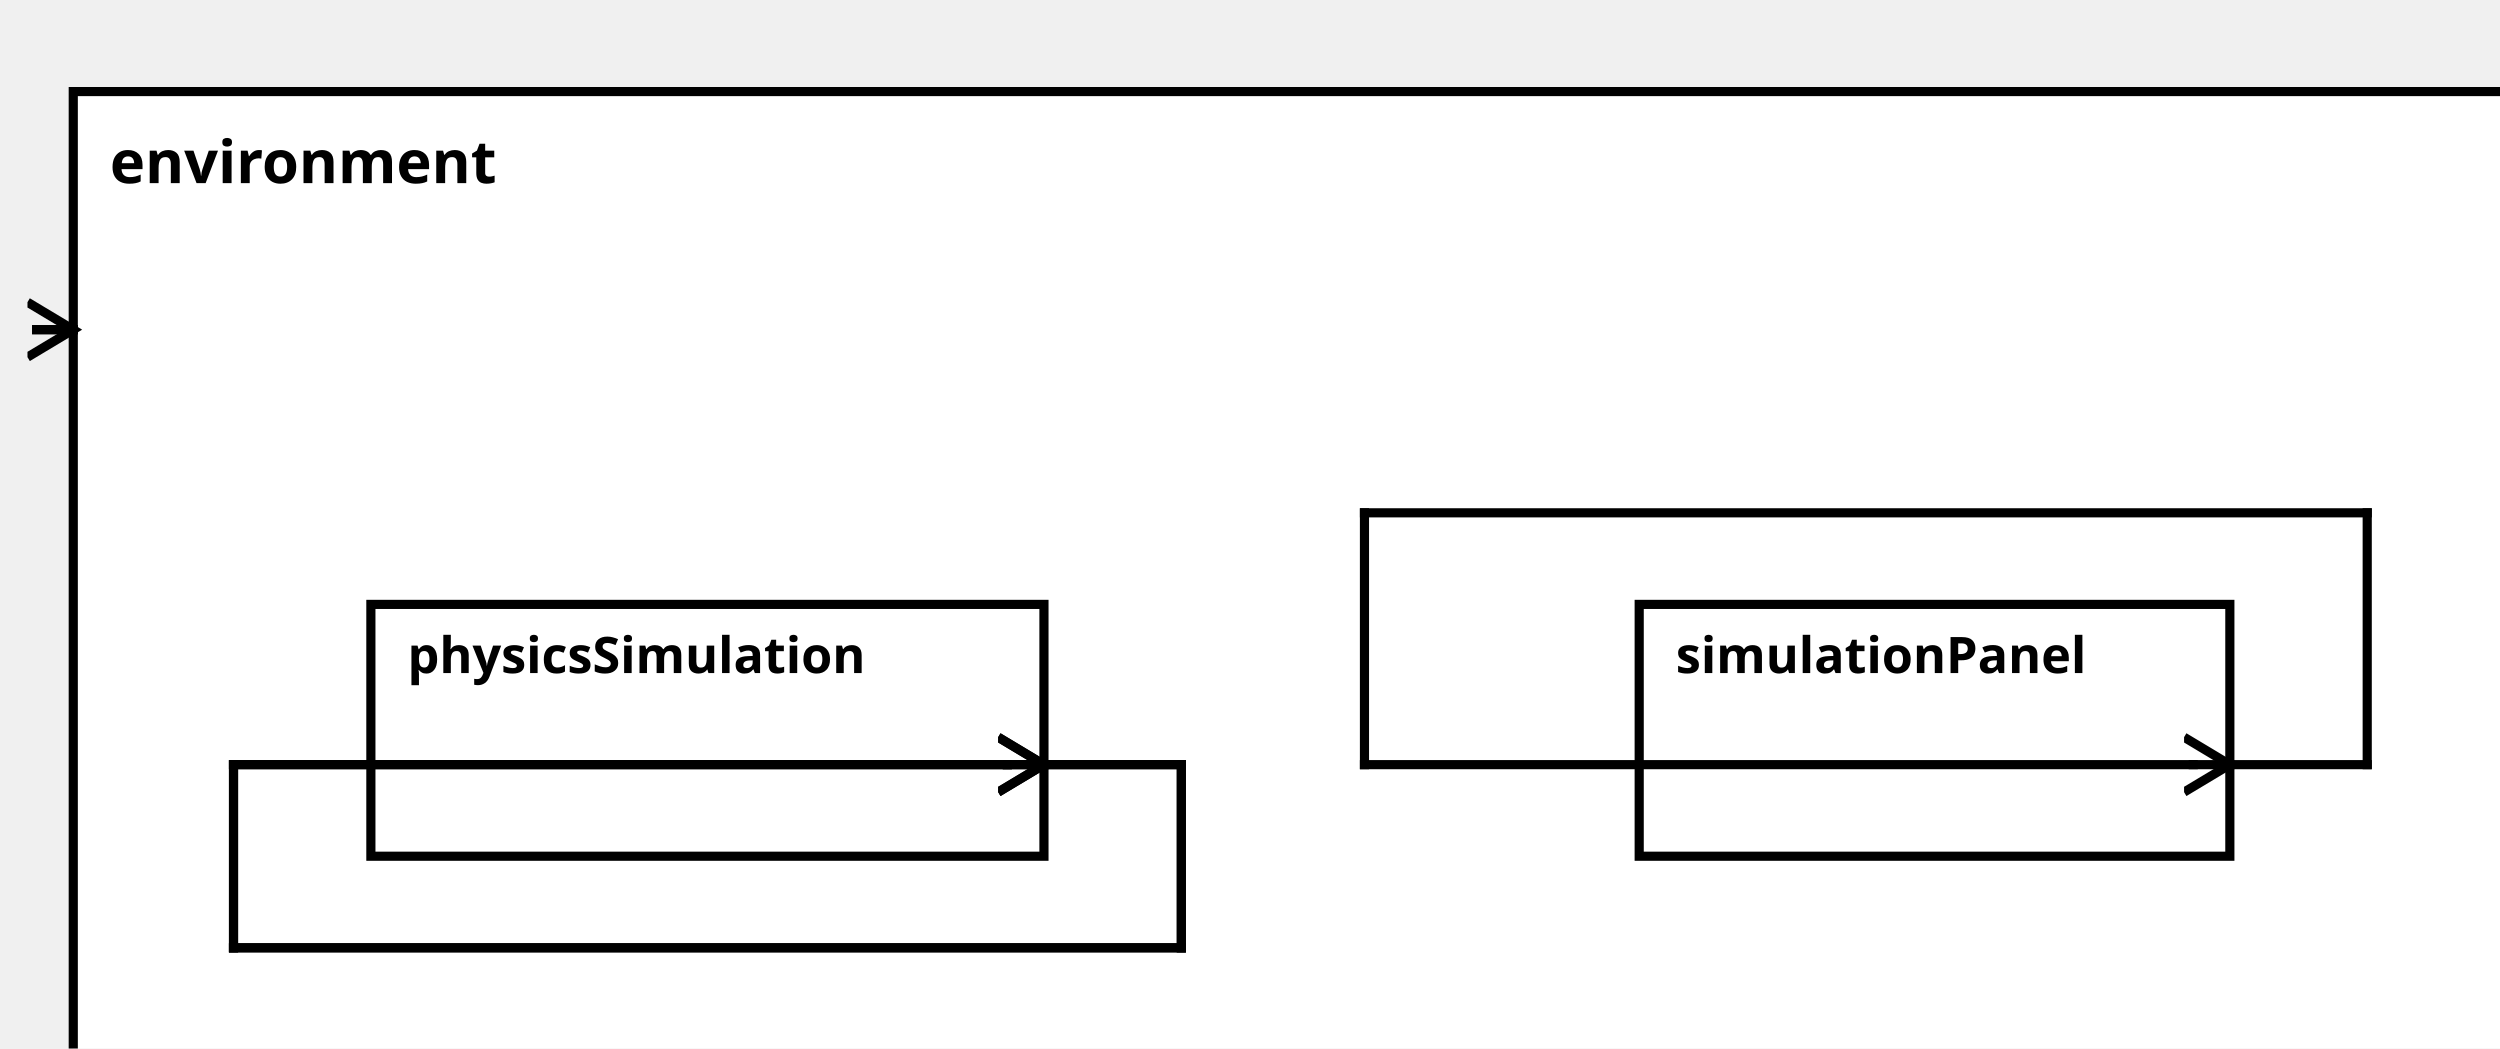
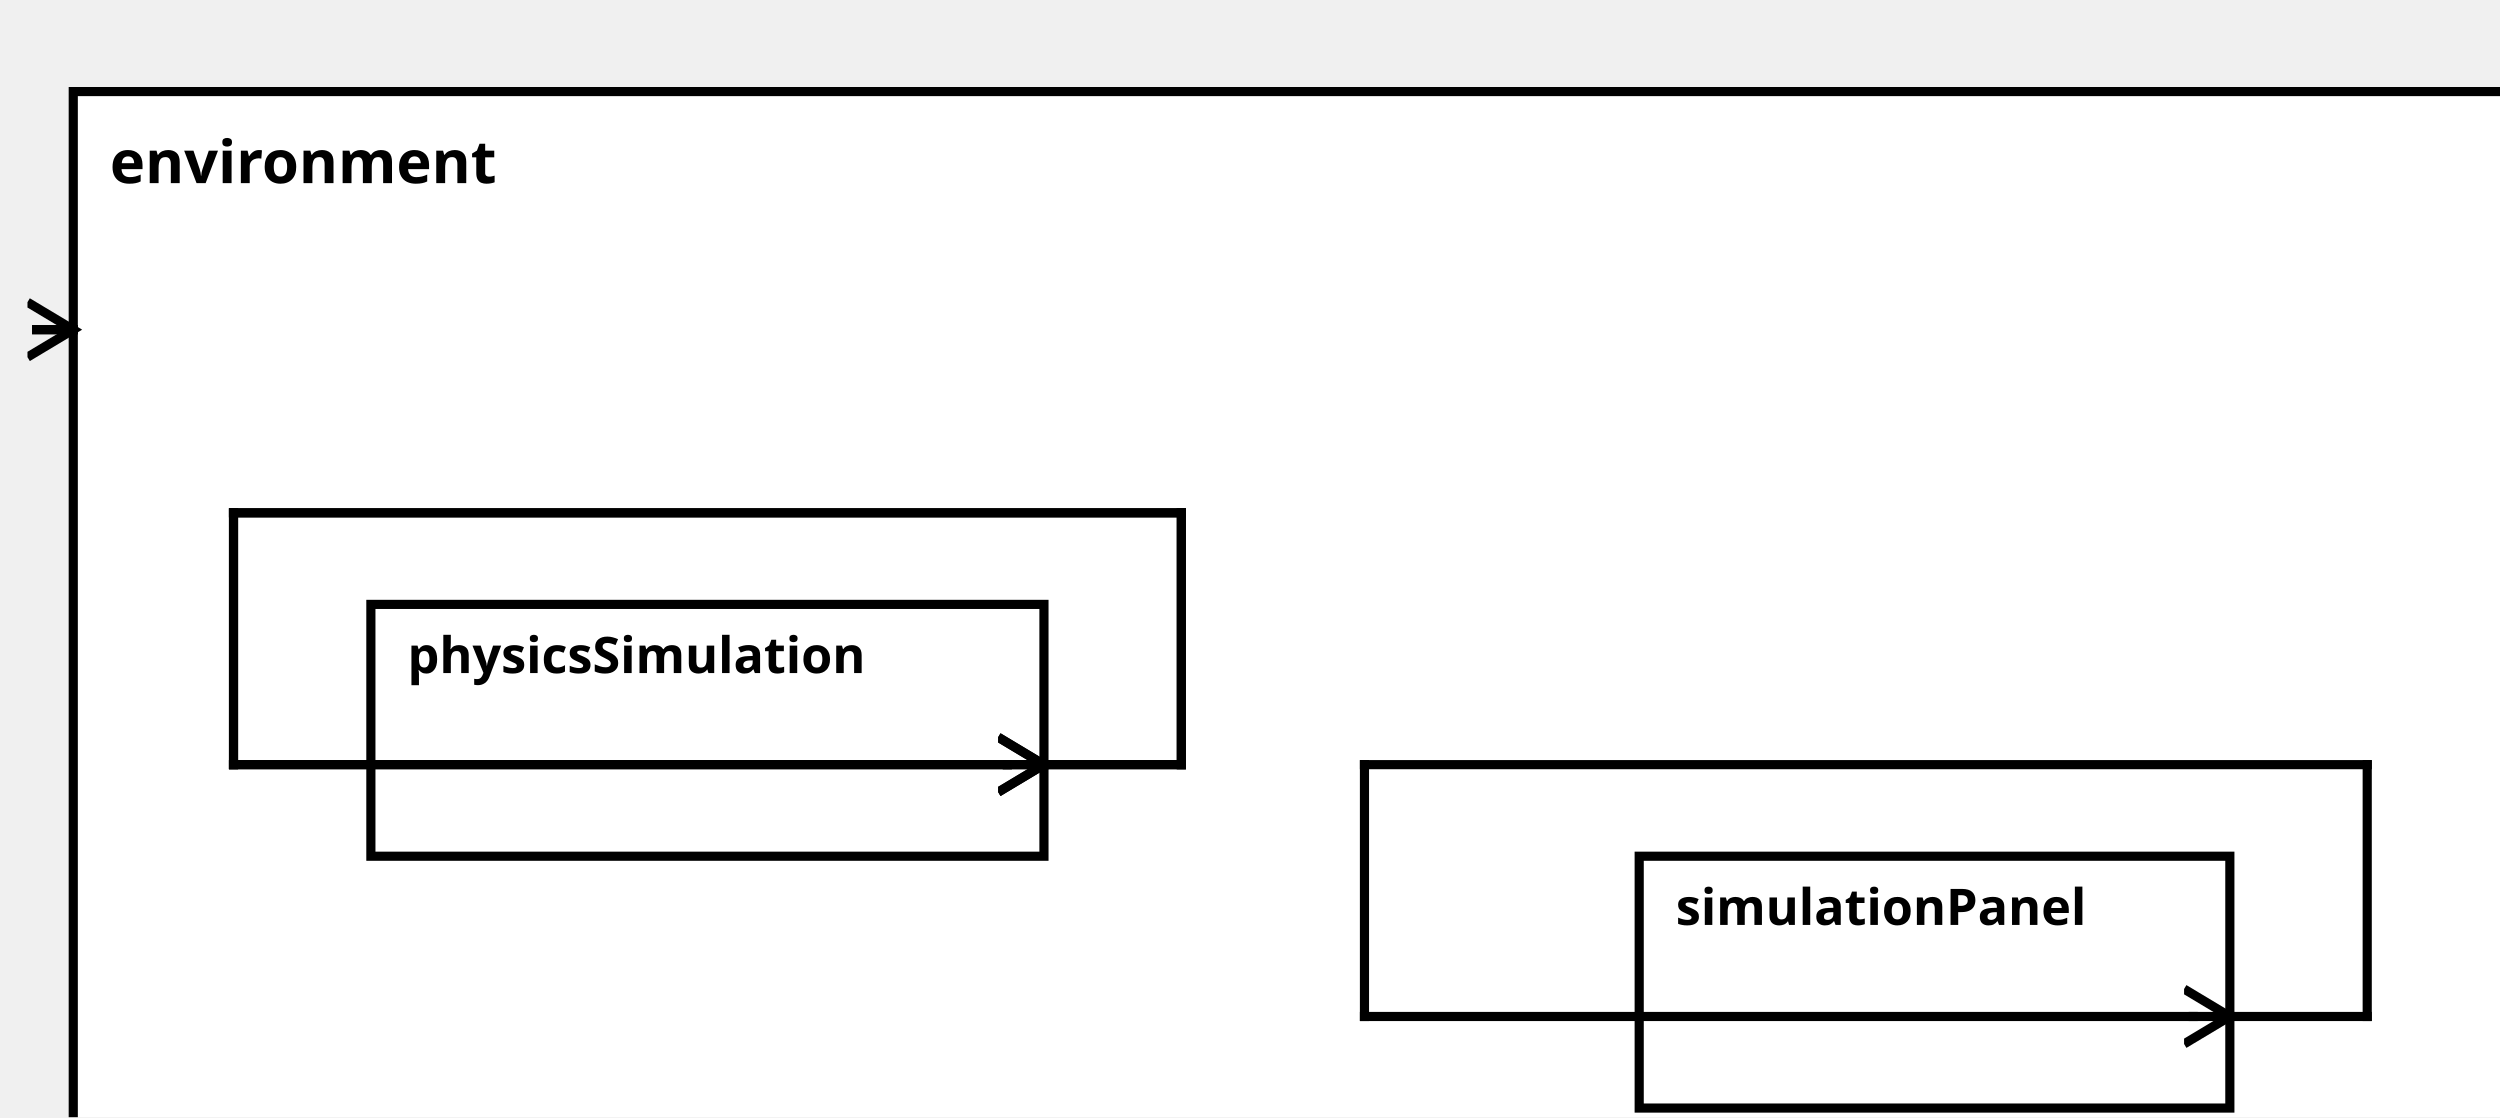
<svg xmlns="http://www.w3.org/2000/svg" width="100%" height="100%" version="1.1">
  <svg version="1.1">
    <g transform="translate(16 20)">
-       <rect id="63" width="536" height="227" style="fill:white;stroke:black;stroke-width:2;fill-opacity:1.0;stroke-opacity:1.0" />
+       <rect id="63" width="536" height="242" style="fill:white;stroke:black;stroke-width:2;fill-opacity:1.0;stroke-opacity:1.0" />
      <text x="8" y="20" style="font-weight: bold" font-family="Verdana" font-size="13" fill="black">
            environment
    </text>
    </g>
  </svg>
  <g transform="translate(81 132)">
    <rect data-name="pumpStationExample.pumpStation.environment.physicsSimulation" id="64" width="147" height="55" style="fill:white;stroke:black;stroke-width:2;fill-opacity:1.0;stroke-opacity:1.0" />
    <text x="8" y="15" alignment-baseline="middle" style="font-weight: bold" font-family="Verdana" font-size="11" fill="black">
    physicsSimulation
    </text>
  </g>
-   <g transform="translate(358 132)">
+   <g transform="translate(358 187)">
    <rect data-name="pumpStationExample.pumpStation.environment.simulationPanel" id="65" width="129" height="55" style="fill:white;stroke:black;stroke-width:2;fill-opacity:1.0;stroke-opacity:1.0" />
    <text x="8" y="15" alignment-baseline="middle" style="font-weight: bold" font-family="Verdana" font-size="11" fill="black">
    simulationPanel
    </text>
  </g>
  <defs>
    <marker id="0,0,0" markerWidth="13" markerHeight="13" refX="5" refY="5" orient="auto">
      <polyline points="0,2 5,5 0,8" style="fill:none; stroke:rgb(0,0,0);                     stroke-width:1" />
    </marker>
  </defs>
  <line stroke-linecap="square" x1="228" y1="167" x2="258" y2="167" style="stroke:rgb(0, 0,0);             stroke-width:2; " />
-   <line stroke-linecap="square" x1="258" y1="167" x2="258" y2="207" style="stroke:rgb(0, 0,0);             stroke-width:2; " />
-   <line stroke-linecap="square" x1="258" y1="207" x2="51" y2="207" style="stroke:rgb(0, 0,0);             stroke-width:2; " />
-   <line stroke-linecap="square" x1="51" y1="207" x2="51" y2="167" style="stroke:rgb(0, 0,0);             stroke-width:2; " />
+   <line stroke-linecap="square" x1="258" y1="167" x2="258" y2="112" style="stroke:rgb(0, 0,0);             stroke-width:2; " />
+   <line stroke-linecap="square" x1="258" y1="112" x2="51" y2="112" style="stroke:rgb(0, 0,0);             stroke-width:2; " />
+   <line stroke-linecap="square" x1="51" y1="112" x2="51" y2="167" style="stroke:rgb(0, 0,0);             stroke-width:2; " />
  <line stroke-linecap="square" x1="51" y1="167" x2="220" y2="167" style="stroke:rgb(0, 0,0);             stroke-width:2; " />
  <line stroke-linecap="square" x1="220" y1="167" x2="228" y2="167" style="stroke:rgb(0, 0,0);             stroke-width:2;                 marker-end: url(#0,0,0)             " />
-   <line stroke-linecap="square" x1="487" y1="167" x2="517" y2="167" style="stroke:rgb(0, 0,0);             stroke-width:2; " />
-   <line stroke-linecap="square" x1="517" y1="167" x2="517" y2="112" style="stroke:rgb(0, 0,0);             stroke-width:2; " />
-   <line stroke-linecap="square" x1="517" y1="112" x2="298" y2="112" style="stroke:rgb(0, 0,0);             stroke-width:2; " />
-   <line stroke-linecap="square" x1="298" y1="112" x2="298" y2="167" style="stroke:rgb(0, 0,0);             stroke-width:2; " />
-   <line stroke-linecap="square" x1="298" y1="167" x2="479" y2="167" style="stroke:rgb(0, 0,0);             stroke-width:2; " />
-   <line stroke-linecap="square" x1="479" y1="167" x2="487" y2="167" style="stroke:rgb(0, 0,0);             stroke-width:2;                 marker-end: url(#0,0,0)             " />
+   <line stroke-linecap="square" x1="487" y1="222" x2="517" y2="222" style="stroke:rgb(0, 0,0);             stroke-width:2; " />
+   <line stroke-linecap="square" x1="517" y1="222" x2="517" y2="167" style="stroke:rgb(0, 0,0);             stroke-width:2; " />
+   <line stroke-linecap="square" x1="517" y1="167" x2="298" y2="167" style="stroke:rgb(0, 0,0);             stroke-width:2; " />
+   <line stroke-linecap="square" x1="298" y1="167" x2="298" y2="222" style="stroke:rgb(0, 0,0);             stroke-width:2; " />
+   <line stroke-linecap="square" x1="298" y1="222" x2="479" y2="222" style="stroke:rgb(0, 0,0);             stroke-width:2; " />
+   <line stroke-linecap="square" x1="479" y1="222" x2="487" y2="222" style="stroke:rgb(0, 0,0);             stroke-width:2;                 marker-end: url(#0,0,0)             " />
  <line stroke-linecap="square" x1="16" y1="72" x2="8" y2="72" style="stroke:rgb(0, 0,0);             stroke-width:2; " />
  <line stroke-linecap="square" x1="8" y1="72" x2="16" y2="72" style="stroke:rgb(0, 0,0);             stroke-width:2;                 marker-end: url(#0,0,0)             " />
  <line stroke-linecap="square" x1="228" y1="167" x2="258" y2="167" style="stroke:rgb(0, 0,0);             stroke-width:2; " />
-   <line stroke-linecap="square" x1="258" y1="167" x2="258" y2="207" style="stroke:rgb(0, 0,0);             stroke-width:2; " />
-   <line stroke-linecap="square" x1="258" y1="207" x2="51" y2="207" style="stroke:rgb(0, 0,0);             stroke-width:2; " />
-   <line stroke-linecap="square" x1="51" y1="207" x2="51" y2="167" style="stroke:rgb(0, 0,0);             stroke-width:2; " />
+   <line stroke-linecap="square" x1="258" y1="167" x2="258" y2="112" style="stroke:rgb(0, 0,0);             stroke-width:2; " />
+   <line stroke-linecap="square" x1="258" y1="112" x2="51" y2="112" style="stroke:rgb(0, 0,0);             stroke-width:2; " />
+   <line stroke-linecap="square" x1="51" y1="112" x2="51" y2="167" style="stroke:rgb(0, 0,0);             stroke-width:2; " />
  <line stroke-linecap="square" x1="51" y1="167" x2="220" y2="167" style="stroke:rgb(0, 0,0);             stroke-width:2; " />
  <line stroke-linecap="square" x1="220" y1="167" x2="228" y2="167" style="stroke:rgb(0, 0,0);             stroke-width:2;                 marker-end: url(#0,0,0)             " />
</svg>
